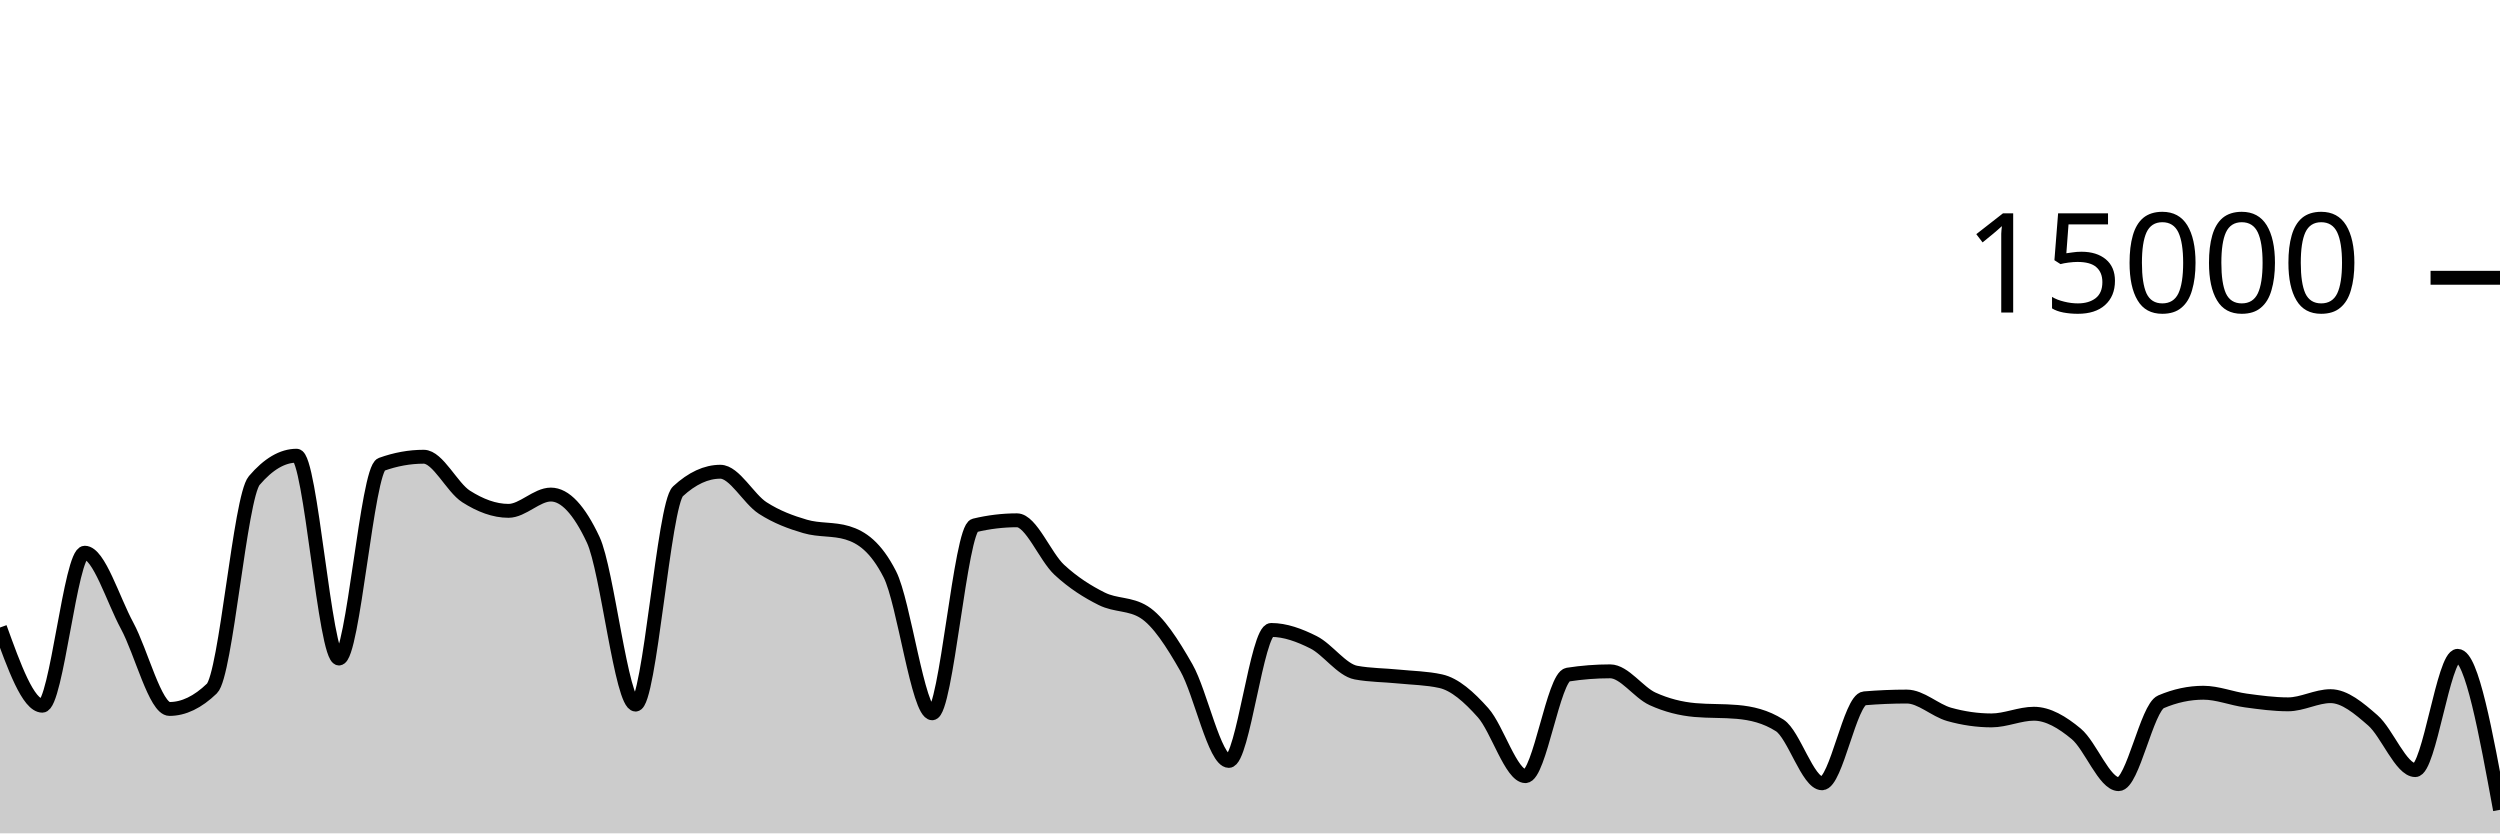
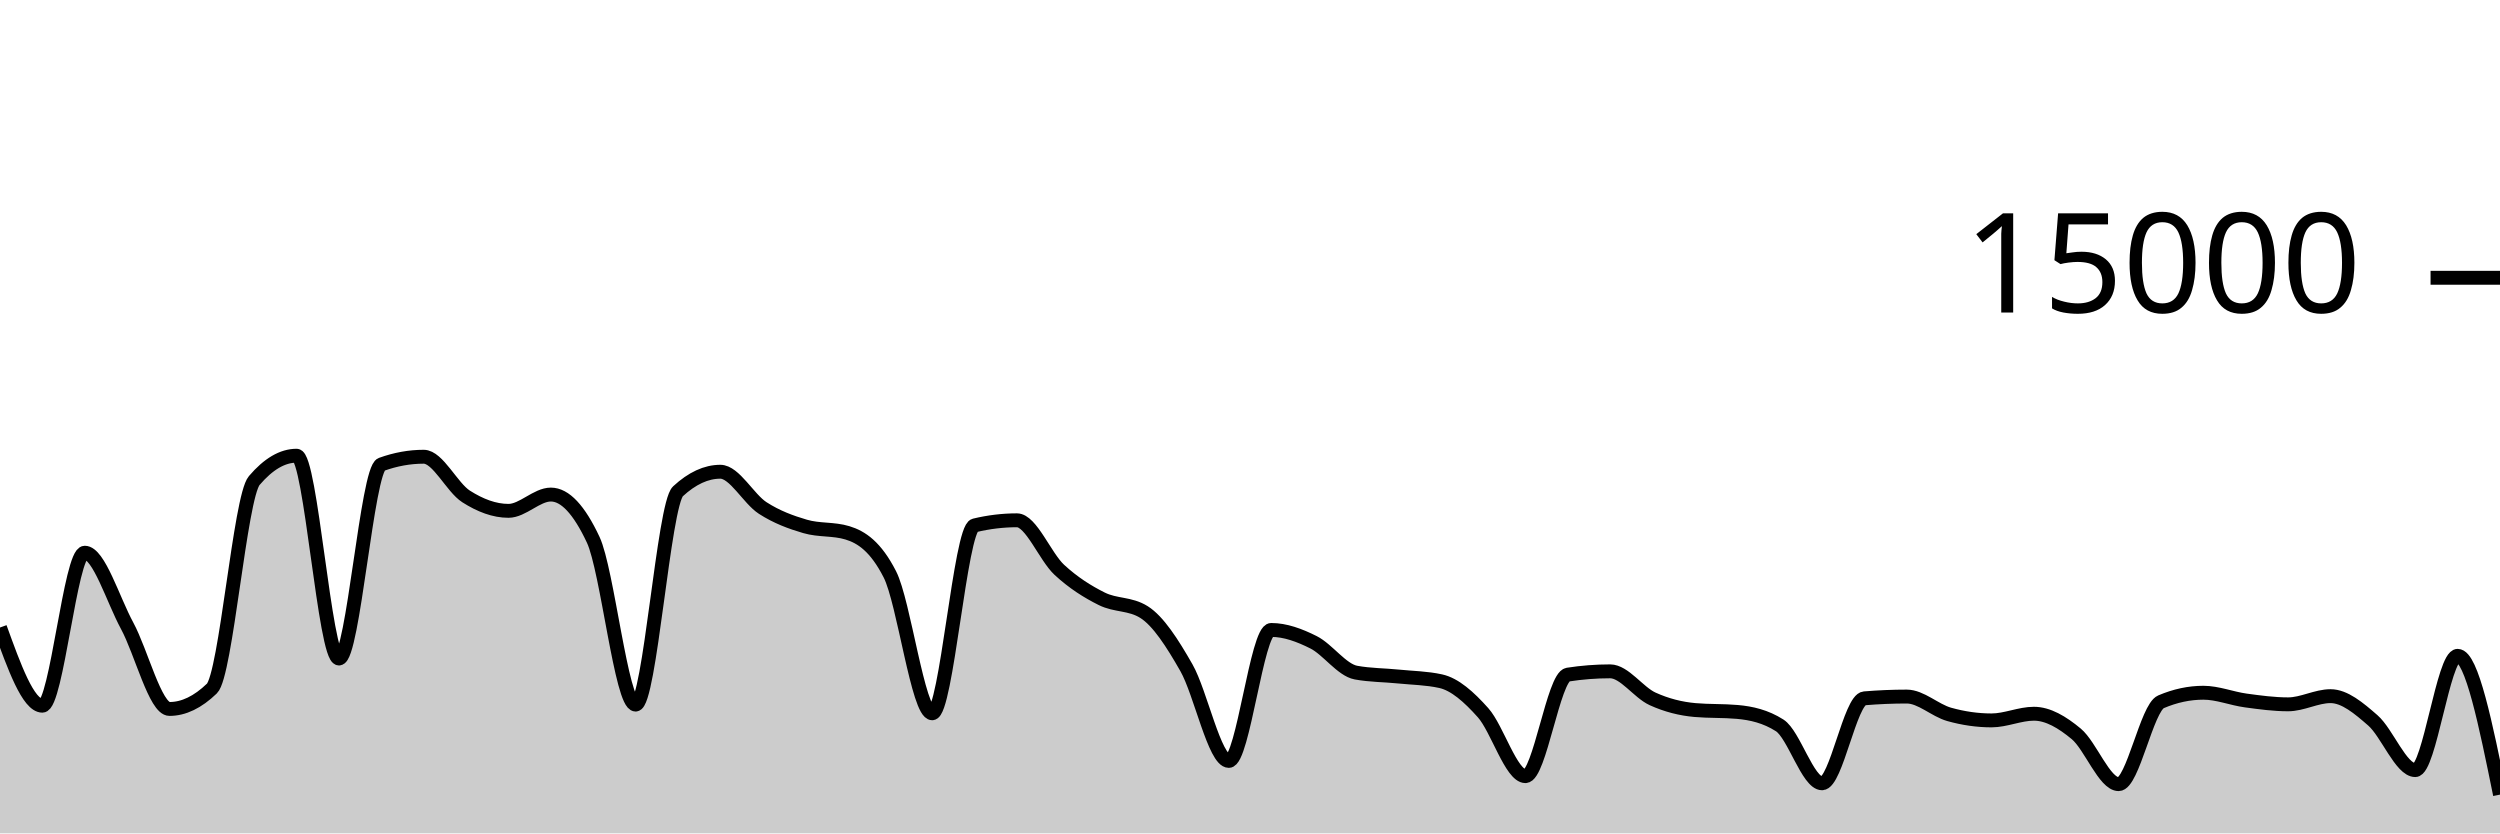
<svg xmlns="http://www.w3.org/2000/svg" viewBox="0 0 180 60">
  <g transform="translate(0,20)">
-     <path class="area" fill="rgba(0, 0, 0, 0.2)" d="M0,25.181C1.017,27.996,2.034,30.811,3.051,30.811C4.068,30.811,5.085,19.795,6.102,19.795C7.119,19.795,8.136,23.178,9.153,25.053C10.169,26.928,11.186,31.045,12.203,31.045C13.22,31.045,14.237,30.556,15.254,29.576C16.271,28.596,17.288,15.793,18.305,14.6C19.322,13.407,20.339,12.811,21.356,12.811C22.373,12.811,23.39,27.413,24.407,27.413C25.424,27.413,26.441,13.805,27.458,13.437C28.475,13.069,29.492,12.885,30.508,12.885C31.525,12.885,32.542,15.095,33.559,15.744C34.576,16.393,35.593,16.781,36.61,16.781C37.627,16.781,38.644,15.608,39.661,15.608C40.678,15.608,41.695,16.693,42.712,18.864C43.729,21.035,44.746,30.731,45.763,30.731C46.78,30.731,47.797,16.312,48.814,15.373C49.831,14.435,50.847,13.965,51.864,13.965C52.881,13.965,53.898,15.92,54.915,16.576C55.932,17.232,56.949,17.603,57.966,17.901C58.983,18.2,60,18.056,61.017,18.365C62.034,18.675,63.051,19.359,64.068,21.347C65.085,23.334,66.102,31.357,67.119,31.357C68.136,31.357,69.153,18.075,70.169,17.829C71.186,17.584,72.203,17.461,73.22,17.461C74.237,17.461,75.254,20.085,76.271,21.027C77.288,21.968,78.305,22.604,79.322,23.112C80.339,23.62,81.356,23.432,82.373,24.072C83.39,24.712,84.407,26.294,85.424,28.08C86.441,29.866,87.458,34.787,88.475,34.787C89.492,34.787,90.508,25.357,91.525,25.357C92.542,25.357,93.559,25.734,94.576,26.245C95.593,26.757,96.61,28.238,97.627,28.427C98.644,28.615,99.661,28.606,100.678,28.709C101.695,28.812,102.712,28.821,103.729,29.045C104.746,29.269,105.763,30.175,106.78,31.315C107.797,32.454,108.814,35.883,109.831,35.883C110.847,35.883,111.864,28.732,112.881,28.573C113.898,28.415,114.915,28.336,115.932,28.336C116.949,28.336,117.966,29.853,118.983,30.317C120,30.782,121.017,31.032,122.034,31.123C123.051,31.213,124.068,31.168,125.085,31.259C126.102,31.349,127.119,31.581,128.136,32.227C129.153,32.872,130.169,36.397,131.186,36.397C132.203,36.397,133.22,30.365,134.237,30.28C135.254,30.195,136.271,30.152,137.288,30.152C138.305,30.152,139.322,31.148,140.339,31.435C141.356,31.721,142.373,31.869,143.39,31.869C144.407,31.869,145.424,31.389,146.441,31.389C147.458,31.389,148.475,31.995,149.492,32.84C150.508,33.685,151.525,36.459,152.542,36.459C153.559,36.459,154.576,30.962,155.593,30.528C156.61,30.094,157.627,29.877,158.644,29.877C159.661,29.877,160.678,30.296,161.695,30.435C162.712,30.574,163.729,30.712,164.746,30.712C165.763,30.712,166.78,30.123,167.797,30.123C168.814,30.123,169.831,30.982,170.847,31.869C171.864,32.757,172.881,35.448,173.898,35.448C174.915,35.448,175.932,27.219,176.949,27.219C177.966,27.219,178.983,32.763,180,38.307L180,40C178.983,40,177.966,40,176.949,40C175.932,40,174.915,40,173.898,40C172.881,40,171.864,40,170.847,40C169.831,40,168.814,40,167.797,40C166.78,40,165.763,40,164.746,40C163.729,40,162.712,40,161.695,40C160.678,40,159.661,40,158.644,40C157.627,40,156.61,40,155.593,40C154.576,40,153.559,40,152.542,40C151.525,40,150.508,40,149.492,40C148.475,40,147.458,40,146.441,40C145.424,40,144.407,40,143.39,40C142.373,40,141.356,40,140.339,40C139.322,40,138.305,40,137.288,40C136.271,40,135.254,40,134.237,40C133.22,40,132.203,40,131.186,40C130.169,40,129.153,40,128.136,40C127.119,40,126.102,40,125.085,40C124.068,40,123.051,40,122.034,40C121.017,40,120,40,118.983,40C117.966,40,116.949,40,115.932,40C114.915,40,113.898,40,112.881,40C111.864,40,110.847,40,109.831,40C108.814,40,107.797,40,106.78,40C105.763,40,104.746,40,103.729,40C102.712,40,101.695,40,100.678,40C99.661,40,98.644,40,97.627,40C96.61,40,95.593,40,94.576,40C93.559,40,92.542,40,91.525,40C90.508,40,89.492,40,88.475,40C87.458,40,86.441,40,85.424,40C84.407,40,83.39,40,82.373,40C81.356,40,80.339,40,79.322,40C78.305,40,77.288,40,76.271,40C75.254,40,74.237,40,73.22,40C72.203,40,71.186,40,70.169,40C69.153,40,68.136,40,67.119,40C66.102,40,65.085,40,64.068,40C63.051,40,62.034,40,61.017,40C60,40,58.983,40,57.966,40C56.949,40,55.932,40,54.915,40C53.898,40,52.881,40,51.864,40C50.847,40,49.831,40,48.814,40C47.797,40,46.78,40,45.763,40C44.746,40,43.729,40,42.712,40C41.695,40,40.678,40,39.661,40C38.644,40,37.627,40,36.61,40C35.593,40,34.576,40,33.559,40C32.542,40,31.525,40,30.508,40C29.492,40,28.475,40,27.458,40C26.441,40,25.424,40,24.407,40C23.39,40,22.373,40,21.356,40C20.339,40,19.322,40,18.305,40C17.288,40,16.271,40,15.254,40C14.237,40,13.22,40,12.203,40C11.186,40,10.169,40,9.153,40C8.136,40,7.119,40,6.102,40C5.085,40,4.068,40,3.051,40C2.034,40,1.017,40,0,40Z" />
-     <path class="line" stroke="black" fill="none" d="M0,25.181C1.017,27.996,2.034,30.811,3.051,30.811C4.068,30.811,5.085,19.795,6.102,19.795C7.119,19.795,8.136,23.178,9.153,25.053C10.169,26.928,11.186,31.045,12.203,31.045C13.22,31.045,14.237,30.556,15.254,29.576C16.271,28.596,17.288,15.793,18.305,14.6C19.322,13.407,20.339,12.811,21.356,12.811C22.373,12.811,23.39,27.413,24.407,27.413C25.424,27.413,26.441,13.805,27.458,13.437C28.475,13.069,29.492,12.885,30.508,12.885C31.525,12.885,32.542,15.095,33.559,15.744C34.576,16.393,35.593,16.781,36.61,16.781C37.627,16.781,38.644,15.608,39.661,15.608C40.678,15.608,41.695,16.693,42.712,18.864C43.729,21.035,44.746,30.731,45.763,30.731C46.78,30.731,47.797,16.312,48.814,15.373C49.831,14.435,50.847,13.965,51.864,13.965C52.881,13.965,53.898,15.92,54.915,16.576C55.932,17.232,56.949,17.603,57.966,17.901C58.983,18.2,60,18.056,61.017,18.365C62.034,18.675,63.051,19.359,64.068,21.347C65.085,23.334,66.102,31.357,67.119,31.357C68.136,31.357,69.153,18.075,70.169,17.829C71.186,17.584,72.203,17.461,73.22,17.461C74.237,17.461,75.254,20.085,76.271,21.027C77.288,21.968,78.305,22.604,79.322,23.112C80.339,23.62,81.356,23.432,82.373,24.072C83.39,24.712,84.407,26.294,85.424,28.08C86.441,29.866,87.458,34.787,88.475,34.787C89.492,34.787,90.508,25.357,91.525,25.357C92.542,25.357,93.559,25.734,94.576,26.245C95.593,26.757,96.61,28.238,97.627,28.427C98.644,28.615,99.661,28.606,100.678,28.709C101.695,28.812,102.712,28.821,103.729,29.045C104.746,29.269,105.763,30.175,106.78,31.315C107.797,32.454,108.814,35.883,109.831,35.883C110.847,35.883,111.864,28.732,112.881,28.573C113.898,28.415,114.915,28.336,115.932,28.336C116.949,28.336,117.966,29.853,118.983,30.317C120,30.782,121.017,31.032,122.034,31.123C123.051,31.213,124.068,31.168,125.085,31.259C126.102,31.349,127.119,31.581,128.136,32.227C129.153,32.872,130.169,36.397,131.186,36.397C132.203,36.397,133.22,30.365,134.237,30.28C135.254,30.195,136.271,30.152,137.288,30.152C138.305,30.152,139.322,31.148,140.339,31.435C141.356,31.721,142.373,31.869,143.39,31.869C144.407,31.869,145.424,31.389,146.441,31.389C147.458,31.389,148.475,31.995,149.492,32.84C150.508,33.685,151.525,36.459,152.542,36.459C153.559,36.459,154.576,30.962,155.593,30.528C156.61,30.094,157.627,29.877,158.644,29.877C159.661,29.877,160.678,30.296,161.695,30.435C162.712,30.574,163.729,30.712,164.746,30.712C165.763,30.712,166.78,30.123,167.797,30.123C168.814,30.123,169.831,30.982,170.847,31.869C171.864,32.757,172.881,35.448,173.898,35.448C174.915,35.448,175.932,27.219,176.949,27.219C177.966,27.219,178.983,32.763,180,38.307" />
+     <path class="area" fill="rgba(0, 0, 0, 0.2)" d="M0,25.181C1.017,27.996,2.034,30.811,3.051,30.811C4.068,30.811,5.085,19.795,6.102,19.795C7.119,19.795,8.136,23.178,9.153,25.053C10.169,26.928,11.186,31.045,12.203,31.045C13.22,31.045,14.237,30.556,15.254,29.576C16.271,28.596,17.288,15.793,18.305,14.6C19.322,13.407,20.339,12.811,21.356,12.811C22.373,12.811,23.39,27.413,24.407,27.413C25.424,27.413,26.441,13.805,27.458,13.437C28.475,13.069,29.492,12.885,30.508,12.885C31.525,12.885,32.542,15.095,33.559,15.744C34.576,16.393,35.593,16.781,36.61,16.781C37.627,16.781,38.644,15.608,39.661,15.608C40.678,15.608,41.695,16.693,42.712,18.864C43.729,21.035,44.746,30.731,45.763,30.731C46.78,30.731,47.797,16.312,48.814,15.373C49.831,14.435,50.847,13.965,51.864,13.965C52.881,13.965,53.898,15.92,54.915,16.576C55.932,17.232,56.949,17.603,57.966,17.901C58.983,18.2,60,18.056,61.017,18.365C62.034,18.675,63.051,19.359,64.068,21.347C65.085,23.334,66.102,31.357,67.119,31.357C68.136,31.357,69.153,18.075,70.169,17.829C71.186,17.584,72.203,17.461,73.22,17.461C74.237,17.461,75.254,20.085,76.271,21.027C77.288,21.968,78.305,22.604,79.322,23.112C80.339,23.62,81.356,23.432,82.373,24.072C83.39,24.712,84.407,26.294,85.424,28.08C86.441,29.866,87.458,34.787,88.475,34.787C89.492,34.787,90.508,25.357,91.525,25.357C92.542,25.357,93.559,25.734,94.576,26.245C95.593,26.757,96.61,28.238,97.627,28.427C98.644,28.615,99.661,28.606,100.678,28.709C101.695,28.812,102.712,28.821,103.729,29.045C104.746,29.269,105.763,30.175,106.78,31.315C107.797,32.454,108.814,35.883,109.831,35.883C110.847,35.883,111.864,28.732,112.881,28.573C113.898,28.415,114.915,28.336,115.932,28.336C116.949,28.336,117.966,29.853,118.983,30.317C120,30.782,121.017,31.032,122.034,31.123C123.051,31.213,124.068,31.168,125.085,31.259C126.102,31.349,127.119,31.581,128.136,32.227C129.153,32.872,130.169,36.397,131.186,36.397C132.203,36.397,133.22,30.365,134.237,30.28C135.254,30.195,136.271,30.152,137.288,30.152C138.305,30.152,139.322,31.148,140.339,31.435C141.356,31.721,142.373,31.869,143.39,31.869C144.407,31.869,145.424,31.389,146.441,31.389C147.458,31.389,148.475,31.995,149.492,32.84C150.508,33.685,151.525,36.459,152.542,36.459C153.559,36.459,154.576,30.962,155.593,30.528C156.61,30.094,157.627,29.877,158.644,29.877C159.661,29.877,160.678,30.296,161.695,30.435C162.712,30.574,163.729,30.712,164.746,30.712C165.763,30.712,166.78,30.123,167.797,30.123C168.814,30.123,169.831,30.982,170.847,31.869C171.864,32.757,172.881,35.448,173.898,35.448C174.915,35.448,175.932,27.219,176.949,27.219C177.966,27.219,178.983,32.216,180,37.213L180,40C178.983,40,177.966,40,176.949,40C175.932,40,174.915,40,173.898,40C172.881,40,171.864,40,170.847,40C169.831,40,168.814,40,167.797,40C166.78,40,165.763,40,164.746,40C163.729,40,162.712,40,161.695,40C160.678,40,159.661,40,158.644,40C157.627,40,156.61,40,155.593,40C154.576,40,153.559,40,152.542,40C151.525,40,150.508,40,149.492,40C148.475,40,147.458,40,146.441,40C145.424,40,144.407,40,143.39,40C142.373,40,141.356,40,140.339,40C139.322,40,138.305,40,137.288,40C136.271,40,135.254,40,134.237,40C133.22,40,132.203,40,131.186,40C130.169,40,129.153,40,128.136,40C127.119,40,126.102,40,125.085,40C124.068,40,123.051,40,122.034,40C121.017,40,120,40,118.983,40C117.966,40,116.949,40,115.932,40C114.915,40,113.898,40,112.881,40C111.864,40,110.847,40,109.831,40C108.814,40,107.797,40,106.78,40C105.763,40,104.746,40,103.729,40C102.712,40,101.695,40,100.678,40C99.661,40,98.644,40,97.627,40C96.61,40,95.593,40,94.576,40C93.559,40,92.542,40,91.525,40C90.508,40,89.492,40,88.475,40C87.458,40,86.441,40,85.424,40C84.407,40,83.39,40,82.373,40C81.356,40,80.339,40,79.322,40C78.305,40,77.288,40,76.271,40C75.254,40,74.237,40,73.22,40C72.203,40,71.186,40,70.169,40C69.153,40,68.136,40,67.119,40C66.102,40,65.085,40,64.068,40C63.051,40,62.034,40,61.017,40C60,40,58.983,40,57.966,40C56.949,40,55.932,40,54.915,40C53.898,40,52.881,40,51.864,40C50.847,40,49.831,40,48.814,40C47.797,40,46.78,40,45.763,40C44.746,40,43.729,40,42.712,40C41.695,40,40.678,40,39.661,40C38.644,40,37.627,40,36.61,40C35.593,40,34.576,40,33.559,40C32.542,40,31.525,40,30.508,40C29.492,40,28.475,40,27.458,40C26.441,40,25.424,40,24.407,40C23.39,40,22.373,40,21.356,40C20.339,40,19.322,40,18.305,40C17.288,40,16.271,40,15.254,40C14.237,40,13.22,40,12.203,40C11.186,40,10.169,40,9.153,40C8.136,40,7.119,40,6.102,40C5.085,40,4.068,40,3.051,40C2.034,40,1.017,40,0,40Z" />
+     <path class="line" stroke="black" fill="none" d="M0,25.181C1.017,27.996,2.034,30.811,3.051,30.811C4.068,30.811,5.085,19.795,6.102,19.795C7.119,19.795,8.136,23.178,9.153,25.053C10.169,26.928,11.186,31.045,12.203,31.045C13.22,31.045,14.237,30.556,15.254,29.576C16.271,28.596,17.288,15.793,18.305,14.6C19.322,13.407,20.339,12.811,21.356,12.811C22.373,12.811,23.39,27.413,24.407,27.413C25.424,27.413,26.441,13.805,27.458,13.437C28.475,13.069,29.492,12.885,30.508,12.885C31.525,12.885,32.542,15.095,33.559,15.744C34.576,16.393,35.593,16.781,36.61,16.781C37.627,16.781,38.644,15.608,39.661,15.608C40.678,15.608,41.695,16.693,42.712,18.864C43.729,21.035,44.746,30.731,45.763,30.731C46.78,30.731,47.797,16.312,48.814,15.373C49.831,14.435,50.847,13.965,51.864,13.965C52.881,13.965,53.898,15.92,54.915,16.576C55.932,17.232,56.949,17.603,57.966,17.901C58.983,18.2,60,18.056,61.017,18.365C62.034,18.675,63.051,19.359,64.068,21.347C65.085,23.334,66.102,31.357,67.119,31.357C68.136,31.357,69.153,18.075,70.169,17.829C71.186,17.584,72.203,17.461,73.22,17.461C74.237,17.461,75.254,20.085,76.271,21.027C77.288,21.968,78.305,22.604,79.322,23.112C80.339,23.62,81.356,23.432,82.373,24.072C83.39,24.712,84.407,26.294,85.424,28.08C86.441,29.866,87.458,34.787,88.475,34.787C89.492,34.787,90.508,25.357,91.525,25.357C92.542,25.357,93.559,25.734,94.576,26.245C95.593,26.757,96.61,28.238,97.627,28.427C98.644,28.615,99.661,28.606,100.678,28.709C101.695,28.812,102.712,28.821,103.729,29.045C104.746,29.269,105.763,30.175,106.78,31.315C107.797,32.454,108.814,35.883,109.831,35.883C110.847,35.883,111.864,28.732,112.881,28.573C113.898,28.415,114.915,28.336,115.932,28.336C116.949,28.336,117.966,29.853,118.983,30.317C120,30.782,121.017,31.032,122.034,31.123C123.051,31.213,124.068,31.168,125.085,31.259C126.102,31.349,127.119,31.581,128.136,32.227C129.153,32.872,130.169,36.397,131.186,36.397C132.203,36.397,133.22,30.365,134.237,30.28C135.254,30.195,136.271,30.152,137.288,30.152C138.305,30.152,139.322,31.148,140.339,31.435C141.356,31.721,142.373,31.869,143.39,31.869C144.407,31.869,145.424,31.389,146.441,31.389C147.458,31.389,148.475,31.995,149.492,32.84C150.508,33.685,151.525,36.459,152.542,36.459C153.559,36.459,154.576,30.962,155.593,30.528C156.61,30.094,157.627,29.877,158.644,29.877C159.661,29.877,160.678,30.296,161.695,30.435C162.712,30.574,163.729,30.712,164.746,30.712C165.763,30.712,166.78,30.123,167.797,30.123C168.814,30.123,169.831,30.982,170.847,31.869C171.864,32.757,172.881,35.448,173.898,35.448C174.915,35.448,175.932,27.219,176.949,27.219C177.966,27.219,178.983,32.216,180,37.213" />
    <path class="axis-ceiling" stroke-width="1" stroke="black" fill="none" d="M175,0L180,0" />
    <text class="axis-ceiling-label" font-family="sans-serif" text-anchor="end" font-size="10px" x="170" y="2.5">15000</text>
  </g>
</svg>
